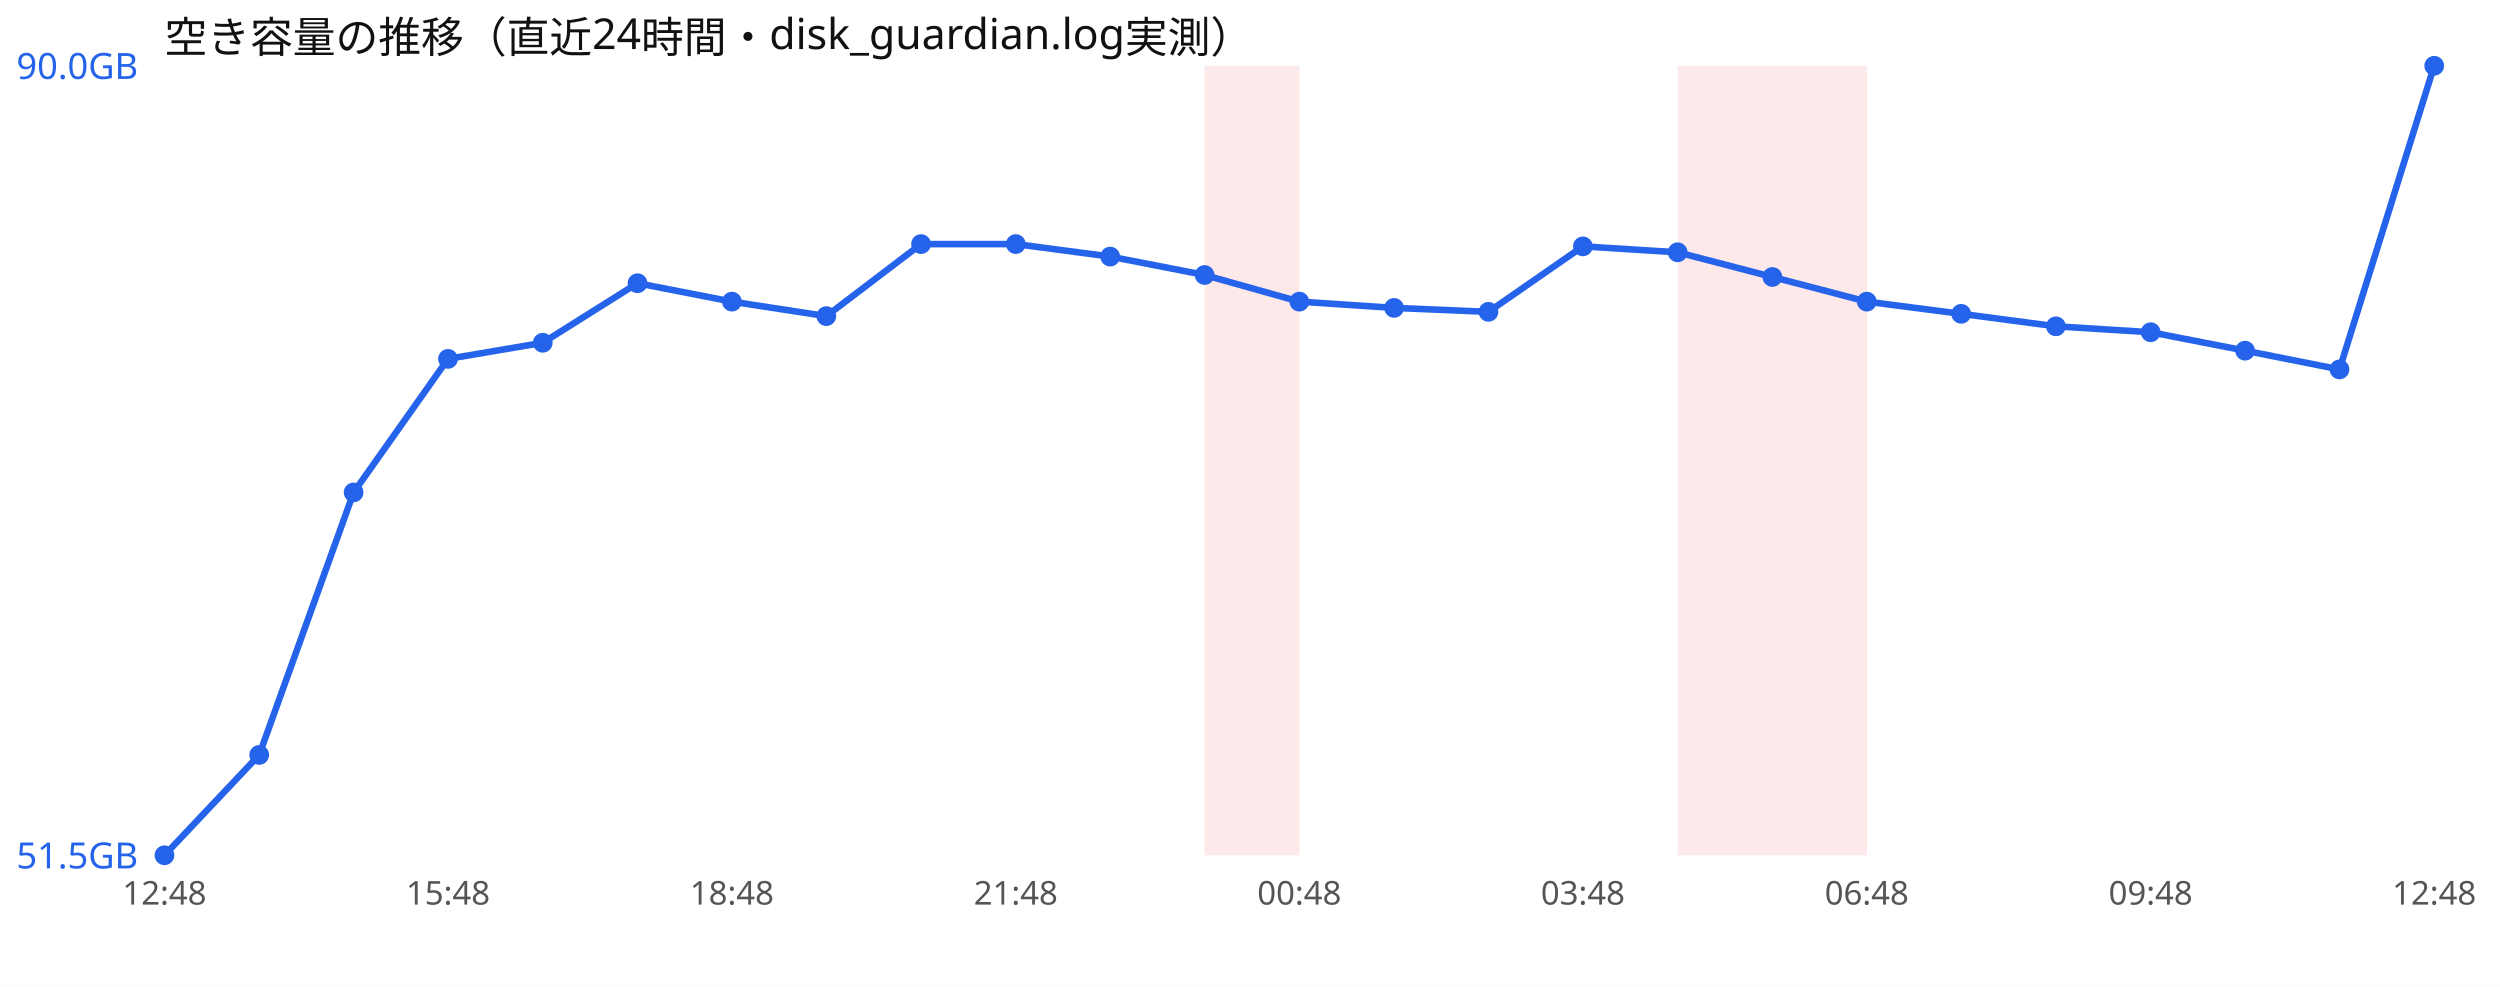
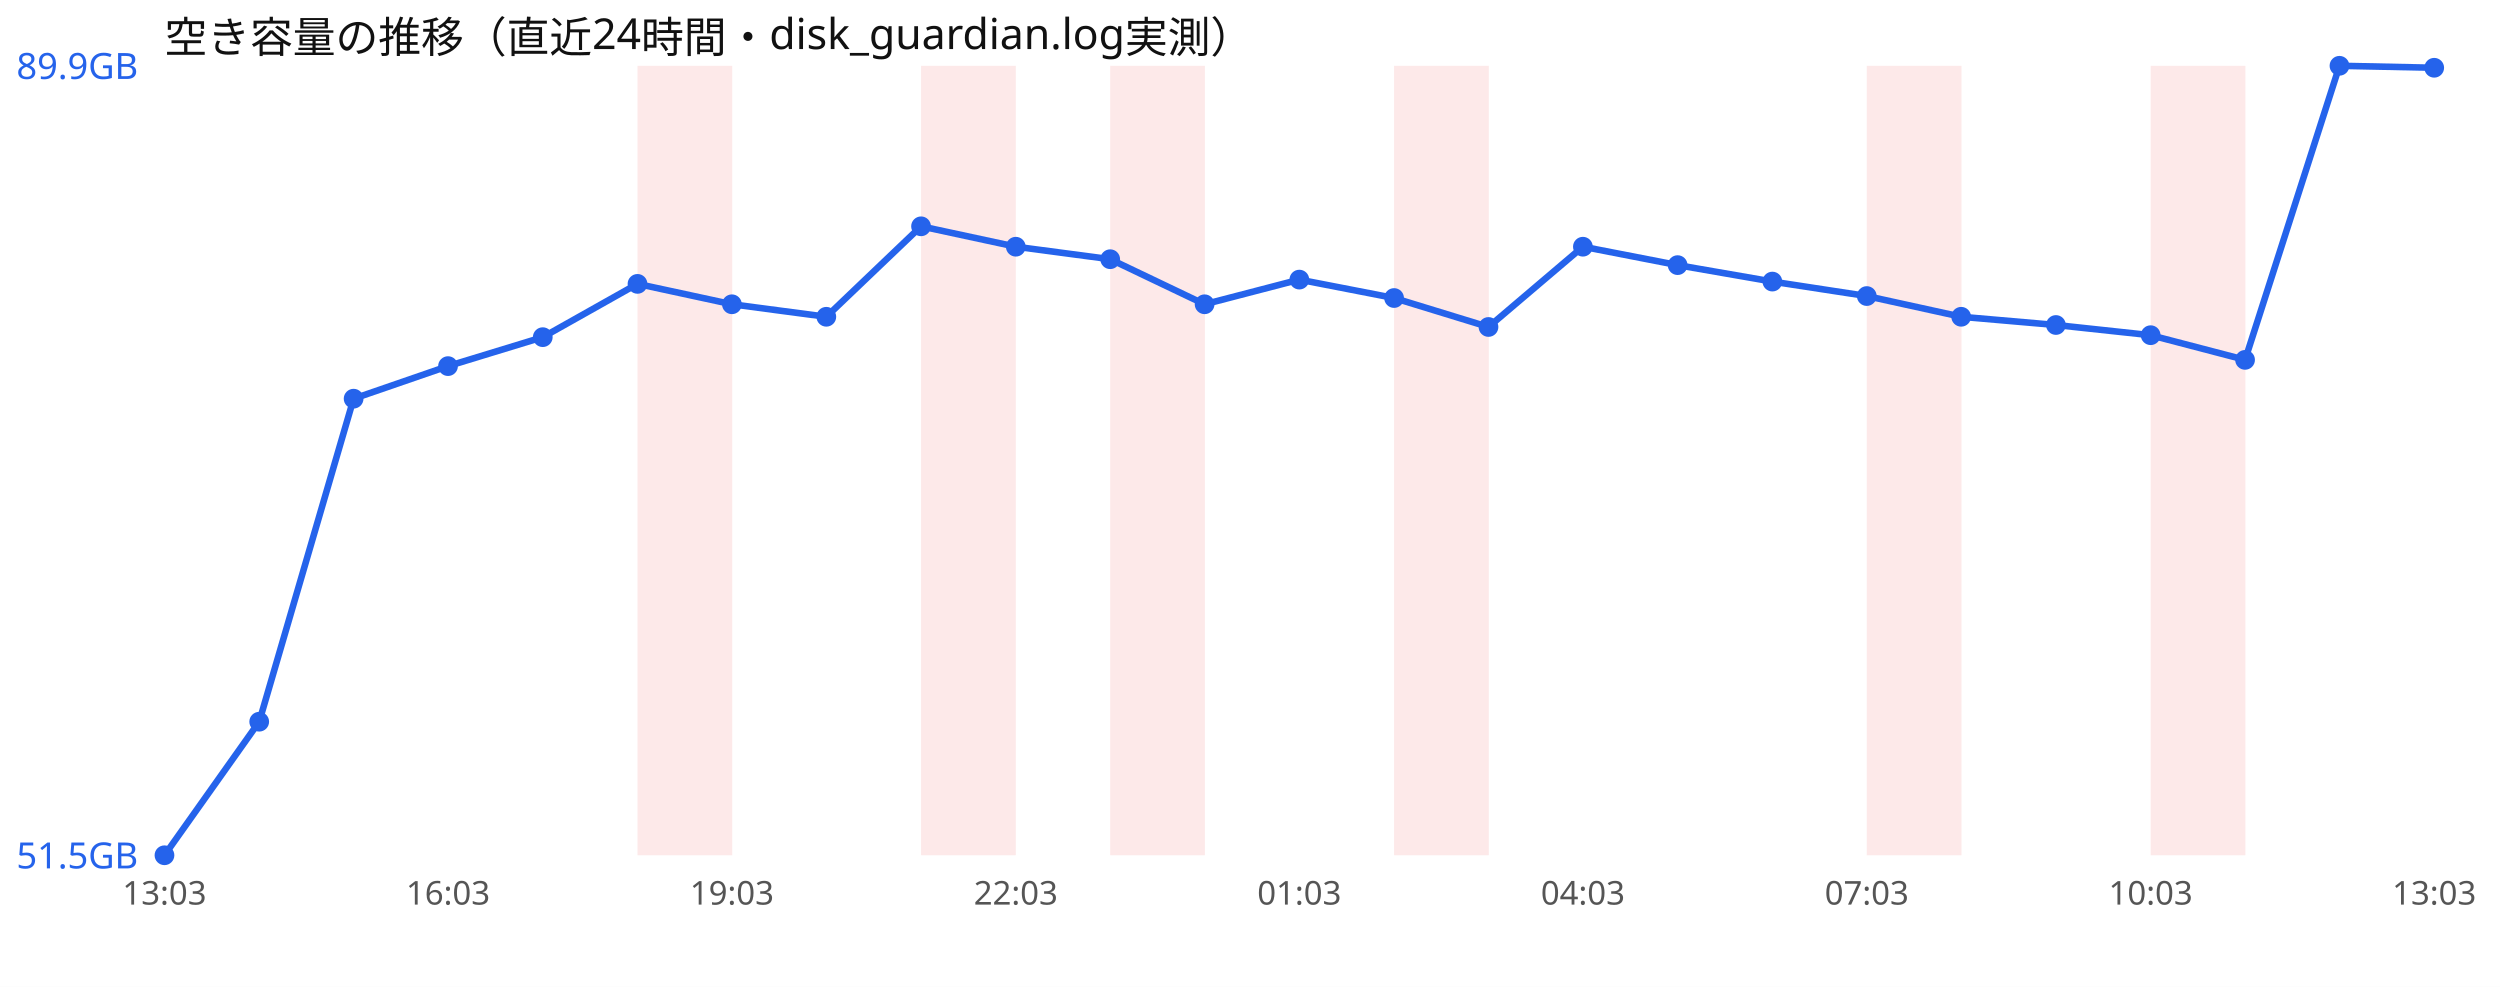
<svg xmlns="http://www.w3.org/2000/svg" width="760" height="300" viewBox="0 0 760 300" font-family="sans-serif">
  <rect width="760" height="300" fill="#ffffff" />
  <text x="50" y="16" font-size="13" fill="#111">空き容量の推移（直近24時間・disk_guardian.log実測）</text>
-   <rect x="366.2" y="20" width="28.8" height="240" fill="#ef4444" opacity="0.12" />
-   <rect x="510.0" y="20" width="28.8" height="240" fill="#ef4444" opacity="0.12" />
-   <rect x="538.8" y="20" width="28.8" height="240" fill="#ef4444" opacity="0.12" />
-   <polyline points="50.0,260.0 78.8,229.5 107.5,149.7 136.2,109.1 165.0,104.2 193.8,86.1 222.5,91.7 251.2,96.1 280.0,74.2 308.8,74.2 337.5,78.0 366.2,83.6 395.0,91.7 423.8,93.6 452.5,94.8 481.2,74.9 510.0,76.7 538.8,84.2 567.5,91.7 596.2,95.4 625.0,99.2 653.8,101.0 682.5,106.6 711.2,112.3 740.0,20.0" fill="none" stroke="#2563eb" stroke-width="2" />
+   <rect x="193.8" y="20" width="28.8" height="240" fill="#ef4444" opacity="0.12" />
+   <rect x="280.0" y="20" width="28.8" height="240" fill="#ef4444" opacity="0.12" />
+   <rect x="337.5" y="20" width="28.8" height="240" fill="#ef4444" opacity="0.12" />
+   <rect x="423.8" y="20" width="28.8" height="240" fill="#ef4444" opacity="0.12" />
+   <rect x="567.5" y="20" width="28.8" height="240" fill="#ef4444" opacity="0.12" />
+   <rect x="653.8" y="20" width="28.8" height="240" fill="#ef4444" opacity="0.12" />
+   <polyline points="50.0,260.0 78.8,219.4 107.5,121.2 136.2,111.3 165.0,102.5 193.8,86.3 222.5,92.5 251.2,96.3 280.0,68.8 308.8,75.0 337.5,78.8 366.2,92.5 395.0,85.0 423.8,90.6 452.5,99.4 481.2,75.0 510.0,80.6 538.8,85.6 567.5,90.0 596.2,96.3 625.0,98.8 653.8,101.9 682.5,109.4 711.2,20.0 740.0,20.6" fill="none" stroke="#2563eb" stroke-width="2" />
  <circle cx="50.0" cy="260.0" r="3" fill="#2563eb" />
-   <circle cx="78.8" cy="229.5" r="3" fill="#2563eb" />
-   <circle cx="107.5" cy="149.7" r="3" fill="#2563eb" />
-   <circle cx="136.2" cy="109.1" r="3" fill="#2563eb" />
-   <circle cx="165.0" cy="104.2" r="3" fill="#2563eb" />
-   <circle cx="193.8" cy="86.1" r="3" fill="#2563eb" />
-   <circle cx="222.5" cy="91.7" r="3" fill="#2563eb" />
-   <circle cx="251.2" cy="96.1" r="3" fill="#2563eb" />
-   <circle cx="280.0" cy="74.2" r="3" fill="#2563eb" />
-   <circle cx="308.8" cy="74.2" r="3" fill="#2563eb" />
-   <circle cx="337.5" cy="78.0" r="3" fill="#2563eb" />
-   <circle cx="366.2" cy="83.6" r="3" fill="#2563eb" />
-   <circle cx="395.0" cy="91.7" r="3" fill="#2563eb" />
-   <circle cx="423.8" cy="93.6" r="3" fill="#2563eb" />
-   <circle cx="452.5" cy="94.8" r="3" fill="#2563eb" />
-   <circle cx="481.2" cy="74.9" r="3" fill="#2563eb" />
-   <circle cx="510.0" cy="76.7" r="3" fill="#2563eb" />
-   <circle cx="538.8" cy="84.2" r="3" fill="#2563eb" />
-   <circle cx="567.5" cy="91.7" r="3" fill="#2563eb" />
-   <circle cx="596.2" cy="95.4" r="3" fill="#2563eb" />
-   <circle cx="625.0" cy="99.2" r="3" fill="#2563eb" />
-   <circle cx="653.8" cy="101.0" r="3" fill="#2563eb" />
-   <circle cx="682.5" cy="106.6" r="3" fill="#2563eb" />
-   <circle cx="711.2" cy="112.3" r="3" fill="#2563eb" />
-   <circle cx="740.0" cy="20.0" r="3" fill="#2563eb" />
-   <text x="5" y="24.0" font-size="11" fill="#2563eb">90.0GB</text>
+   <circle cx="78.8" cy="219.4" r="3" fill="#2563eb" />
+   <circle cx="107.5" cy="121.2" r="3" fill="#2563eb" />
+   <circle cx="136.2" cy="111.3" r="3" fill="#2563eb" />
+   <circle cx="165.0" cy="102.5" r="3" fill="#2563eb" />
+   <circle cx="193.8" cy="86.3" r="3" fill="#2563eb" />
+   <circle cx="222.5" cy="92.5" r="3" fill="#2563eb" />
+   <circle cx="251.2" cy="96.3" r="3" fill="#2563eb" />
+   <circle cx="280.0" cy="68.8" r="3" fill="#2563eb" />
+   <circle cx="308.8" cy="75.0" r="3" fill="#2563eb" />
+   <circle cx="337.5" cy="78.8" r="3" fill="#2563eb" />
+   <circle cx="366.2" cy="92.5" r="3" fill="#2563eb" />
+   <circle cx="395.0" cy="85.0" r="3" fill="#2563eb" />
+   <circle cx="423.8" cy="90.6" r="3" fill="#2563eb" />
+   <circle cx="452.5" cy="99.4" r="3" fill="#2563eb" />
+   <circle cx="481.2" cy="75.0" r="3" fill="#2563eb" />
+   <circle cx="510.0" cy="80.6" r="3" fill="#2563eb" />
+   <circle cx="538.8" cy="85.6" r="3" fill="#2563eb" />
+   <circle cx="567.5" cy="90.0" r="3" fill="#2563eb" />
+   <circle cx="596.2" cy="96.3" r="3" fill="#2563eb" />
+   <circle cx="625.0" cy="98.8" r="3" fill="#2563eb" />
+   <circle cx="653.8" cy="101.9" r="3" fill="#2563eb" />
+   <circle cx="682.5" cy="109.4" r="3" fill="#2563eb" />
+   <circle cx="711.2" cy="20.0" r="3" fill="#2563eb" />
+   <circle cx="740.0" cy="20.6" r="3" fill="#2563eb" />
+   <text x="5" y="24.0" font-size="11" fill="#2563eb">89.9GB</text>
  <text x="5" y="264.0" font-size="11" fill="#2563eb">51.5GB</text>
-   <text x="50.0" y="275" font-size="10" fill="#555" text-anchor="middle">12:48</text>
-   <text x="136.2" y="275" font-size="10" fill="#555" text-anchor="middle">15:48</text>
-   <text x="222.5" y="275" font-size="10" fill="#555" text-anchor="middle">18:48</text>
-   <text x="308.8" y="275" font-size="10" fill="#555" text-anchor="middle">21:48</text>
-   <text x="395.0" y="275" font-size="10" fill="#555" text-anchor="middle">00:48</text>
-   <text x="481.2" y="275" font-size="10" fill="#555" text-anchor="middle">03:48</text>
-   <text x="567.5" y="275" font-size="10" fill="#555" text-anchor="middle">06:48</text>
-   <text x="653.8" y="275" font-size="10" fill="#555" text-anchor="middle">09:48</text>
-   <text x="740.0" y="275" font-size="10" fill="#555" text-anchor="middle">12:48</text>
+   <text x="50.0" y="275" font-size="10" fill="#555" text-anchor="middle">13:03</text>
+   <text x="136.2" y="275" font-size="10" fill="#555" text-anchor="middle">16:03</text>
+   <text x="222.5" y="275" font-size="10" fill="#555" text-anchor="middle">19:03</text>
+   <text x="308.8" y="275" font-size="10" fill="#555" text-anchor="middle">22:03</text>
+   <text x="395.0" y="275" font-size="10" fill="#555" text-anchor="middle">01:03</text>
+   <text x="481.2" y="275" font-size="10" fill="#555" text-anchor="middle">04:03</text>
+   <text x="567.5" y="275" font-size="10" fill="#555" text-anchor="middle">07:03</text>
+   <text x="653.8" y="275" font-size="10" fill="#555" text-anchor="middle">10:03</text>
+   <text x="740.0" y="275" font-size="10" fill="#555" text-anchor="middle">13:03</text>
</svg>
